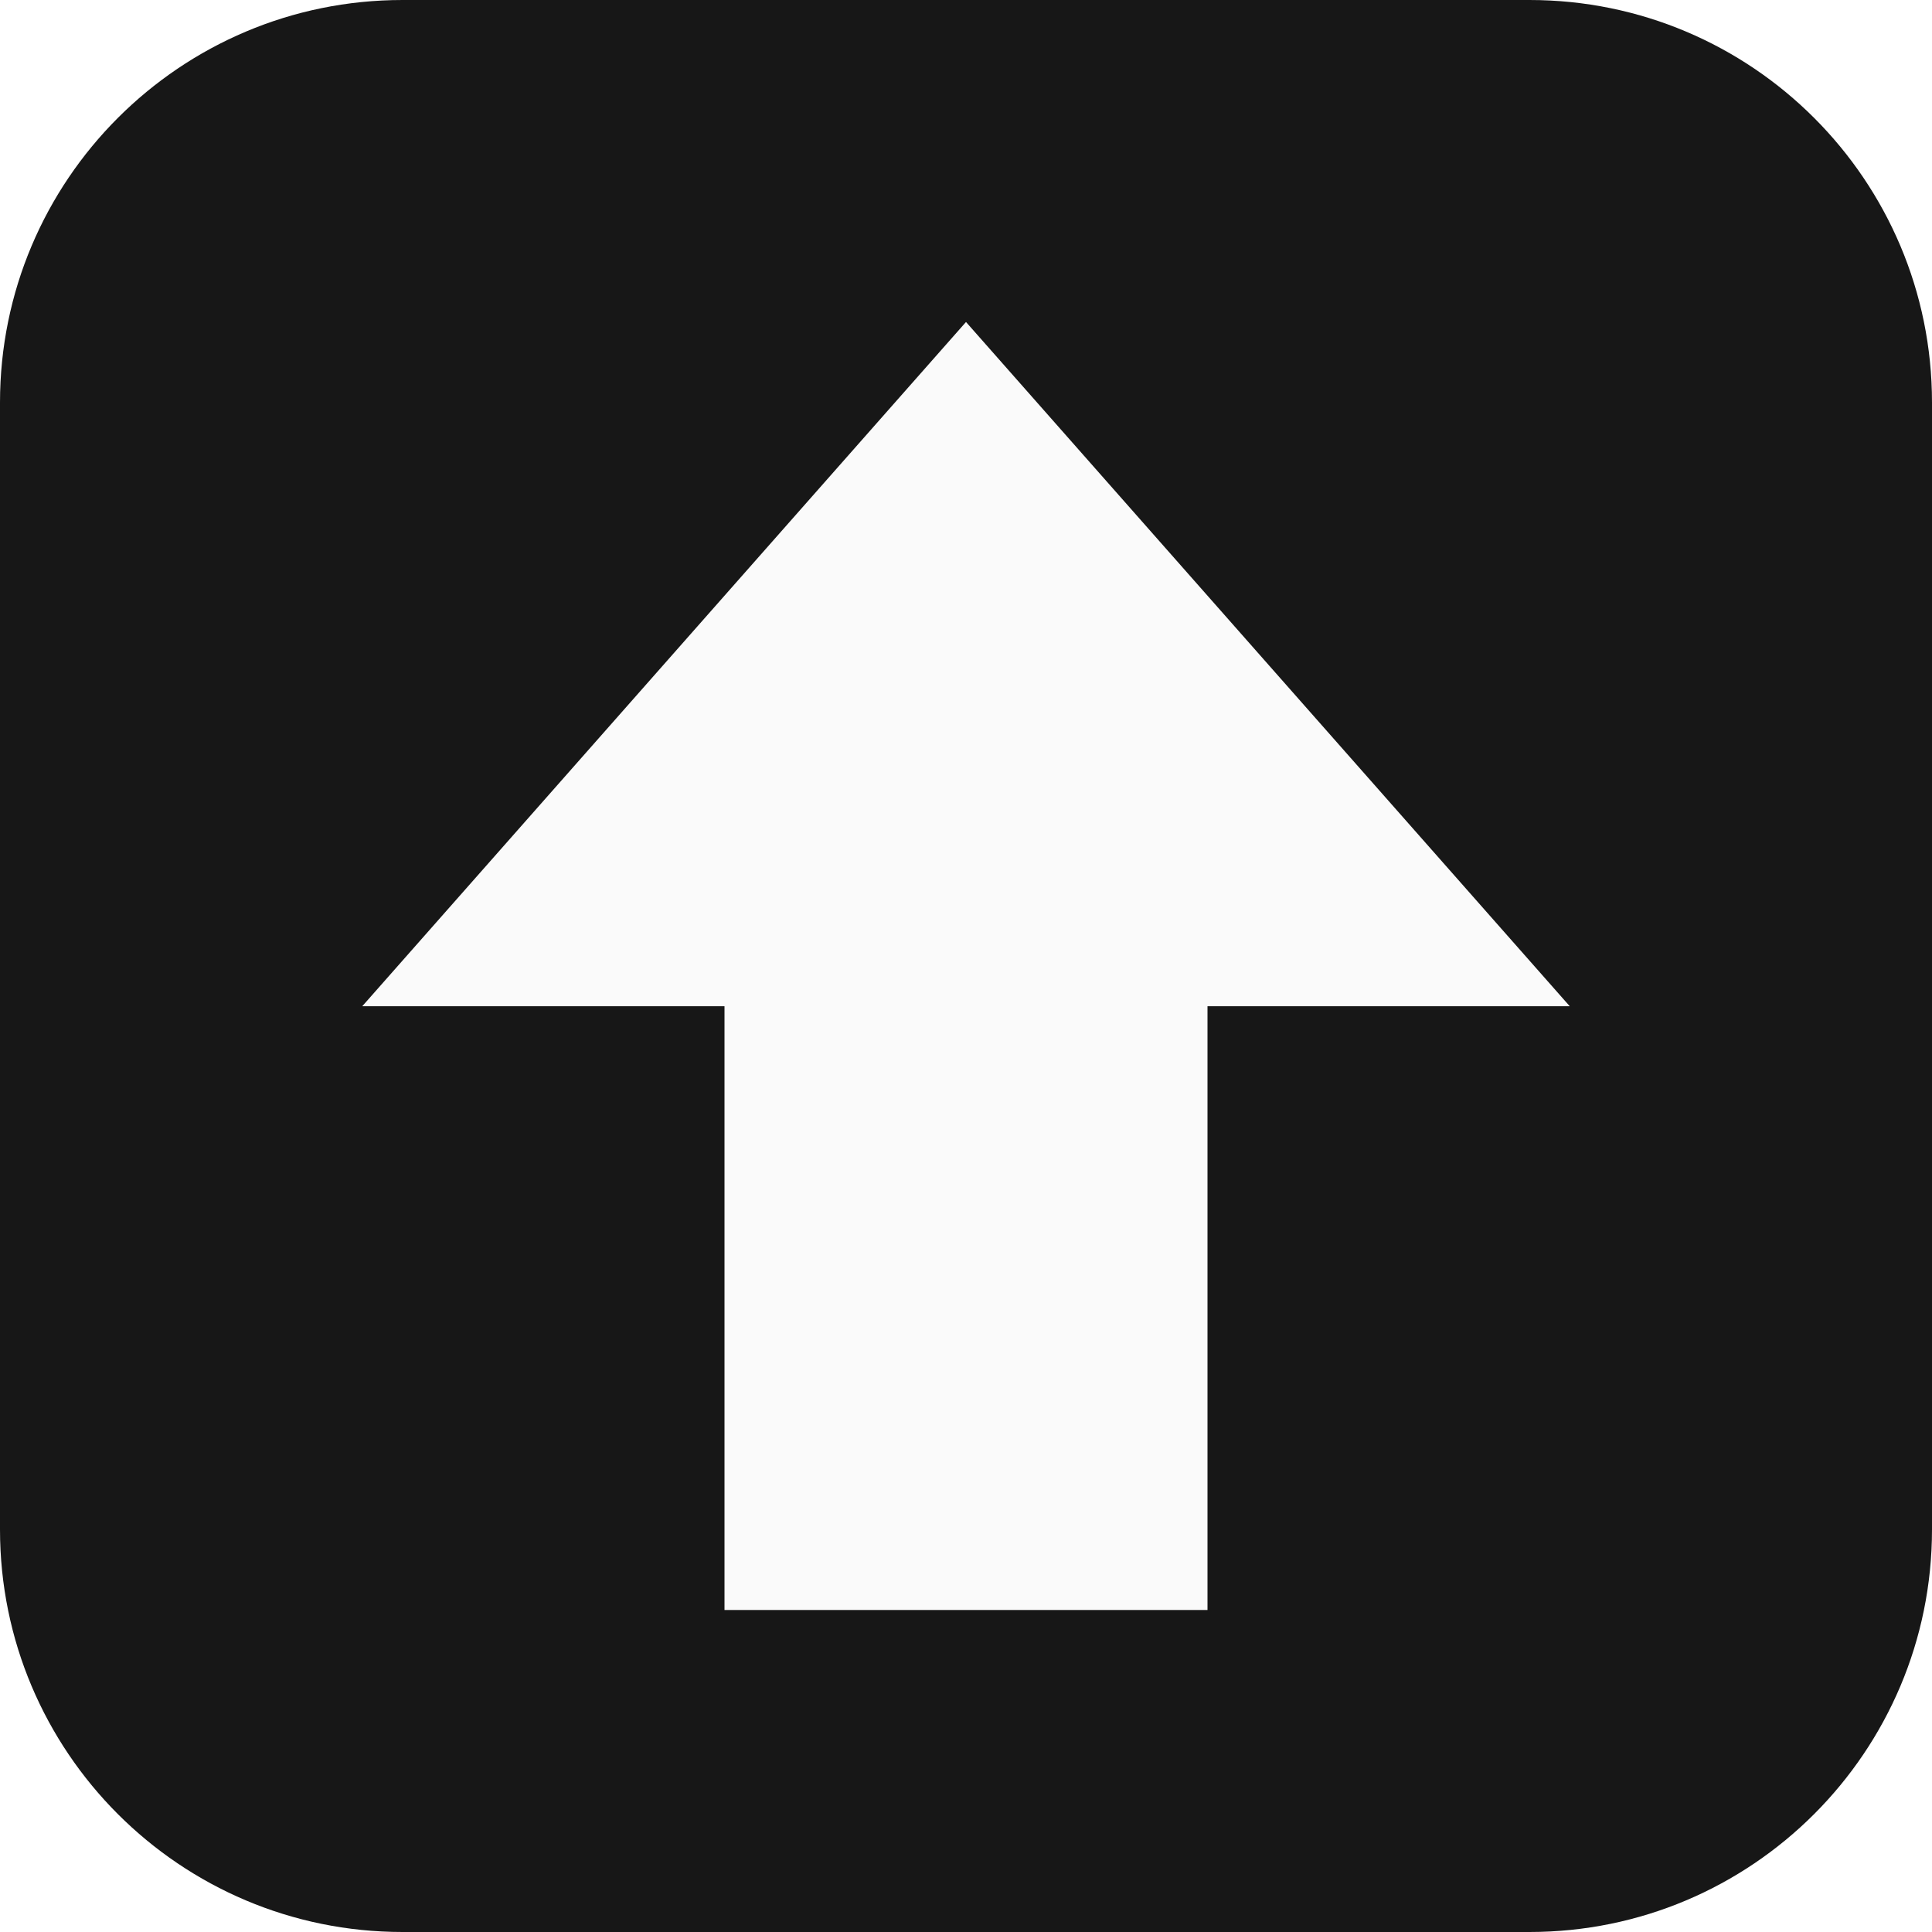
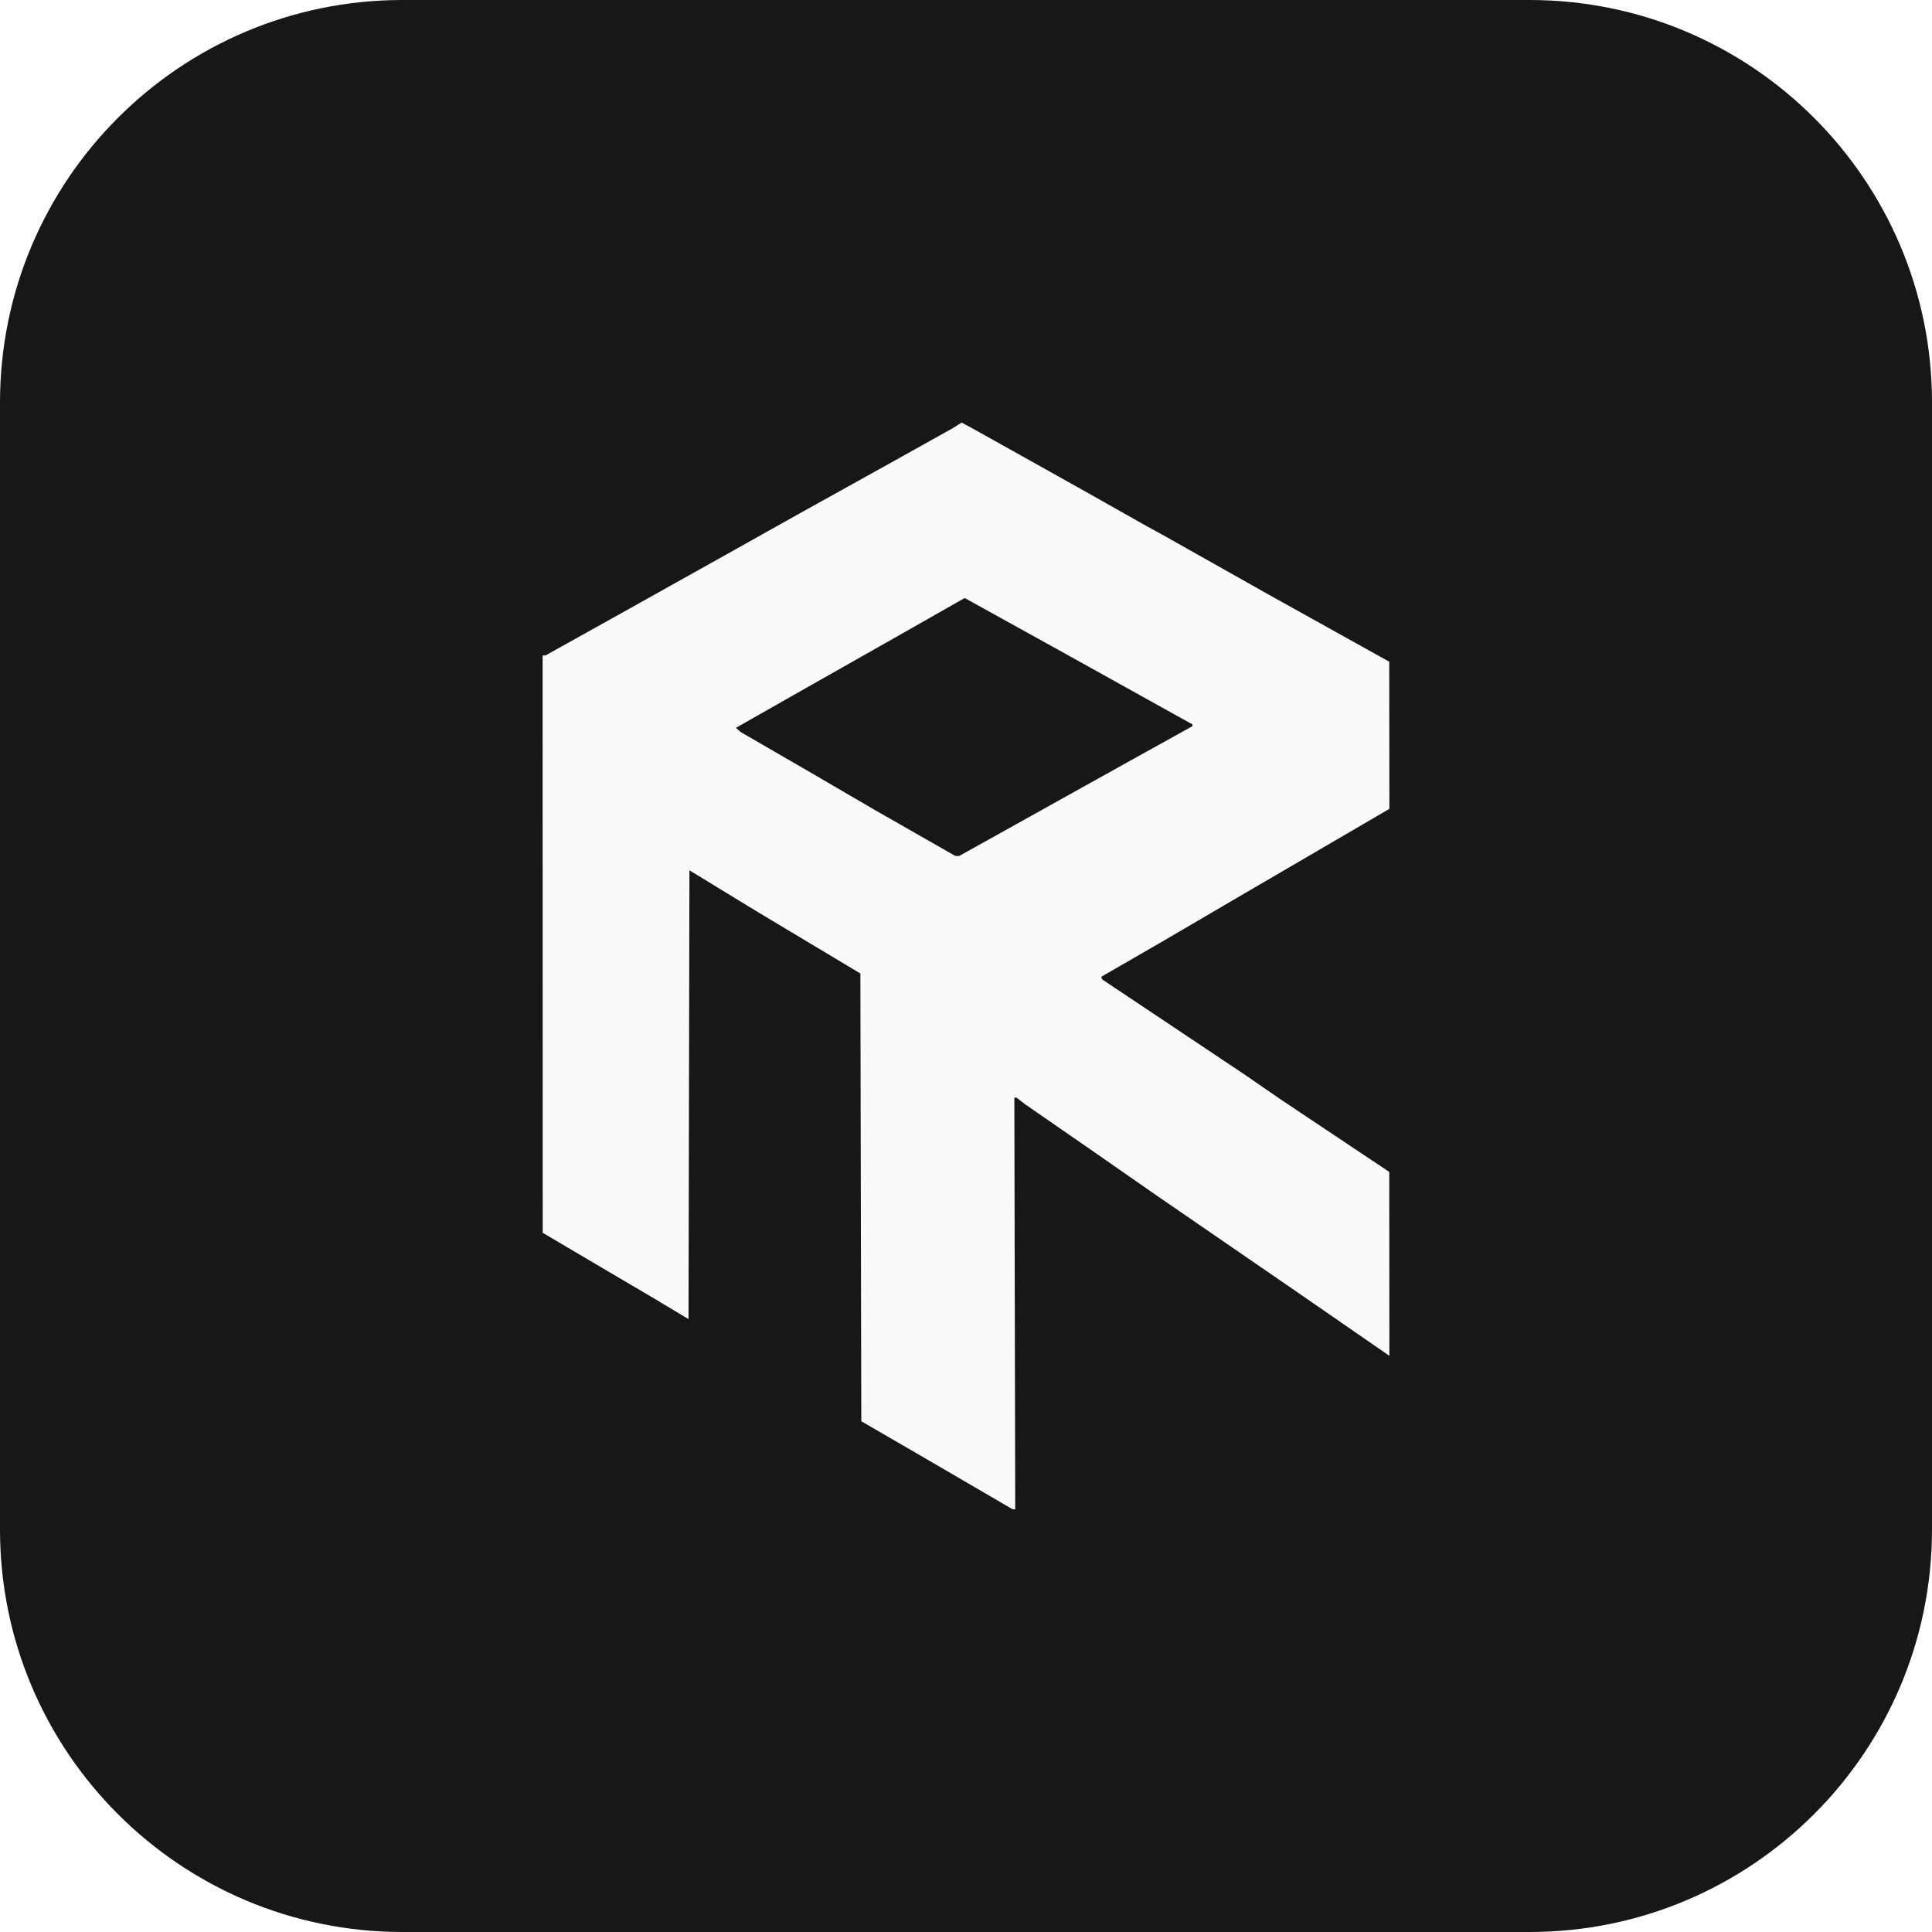
- <svg xmlns="http://www.w3.org/2000/svg" viewBox="0 0 24 24">
-   <rect width="24" height="24" rx="5" fill="#171717" />
-   <path fill="#fafafa" d="M12 4 4.5 12.5h4.5V20h6v-7.5h4.5Z" />
+ <svg xmlns="http://www.w3.org/2000/svg" viewBox="0 0 48 48">
+   <rect width="48" height="48" rx="10" fill="#171717" />
+   <g transform="translate(6 6) scale(.75) matrix(0.05930226,0,0,0.05930226,-11.28485,-7.841789)">
+     <path fill="#fafafa" d="M 596,825.812 571,811.241 553.754,801.238 536.508,791.235 536.254,666.177 536,541.119 507.5,524.045 479,506.97 459.754,495.229 440.508,483.488 440.254,608.842 440,734.197 l -9.5,-5.711 -9.5,-5.711 -11,-6.467 -11,-6.467 -20.226,-11.936 -20.226,-11.936 -0.024,-161.25 -0.024,-161.25 h 0.798 0.798 l 23.952,-13.35 23.952,-13.35 22,-12.307 22,-12.307 4.5,-2.509 4.5,-2.509 20.5,-11.487 20.5,-11.487 26.5,-14.723 26.5,-14.723 16.5,-9.215 16.5,-9.215 2.26,-1.44 2.26,-1.44 2.24,1.169 2.24,1.169 21.5,12.004 21.5,12.004 12,6.725 12,6.725 15,8.475 15,8.475 6.5,3.581 6.5,3.581 28.5,16.064 28.5,16.064 33.714,18.762 33.714,18.762 0.036,41.097 0.036,41.097 -28.25,16.493 -28.25,16.493 -16,9.336 -16,9.336 -19,11.132 -19,11.132 -17.227,9.943 -17.227,9.943 0.227,0.705 0.227,0.705 39.5,26.389 39.5,26.389 10.5,7.229 10.5,7.229 30.219,20.177 30.219,20.177 0.031,51.372 0.031,51.372 -1.967,-1.372 -1.967,-1.372 L 803.783,735.537 780,719.104 740.5,691.956 701,664.809 684,652.974 667,641.14 647.5,627.652 628,614.164 l -2.385,-1.847 -2.385,-1.847 -0.615,-5e-5 -0.615,-4e-5 0.249,115 0.249,115 -0.749,-0.044 L 621,840.382 Z M 638.103,449.346 685,423.222 l 18.247,-10.126 18.247,-10.126 -0.016,-0.5 -0.016,-0.5 -36.231,-20.148 -36.231,-20.148 -23,-12.729 -23,-12.729 -4.367,-2.418 -4.367,-2.418 -20.133,11.441 -20.133,11.441 -29.5,16.712 -29.5,16.712 -14.255,8.102 -14.255,8.102 1.255,1.141 1.255,1.141 19.5,11.291 19.5,11.291 18,10.498 18,10.498 22.5,12.851 22.5,12.851 1.103,0.01 1.103,0.01 z" />
+   </g>
</svg>
